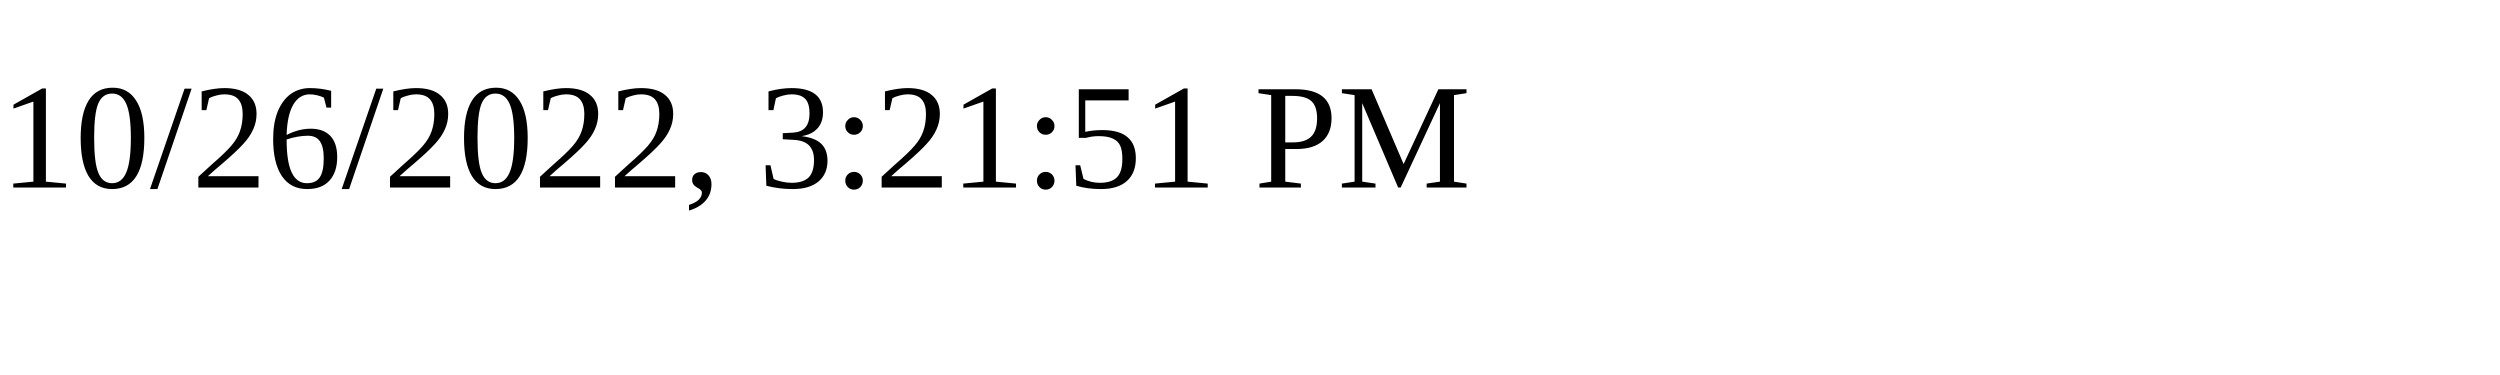
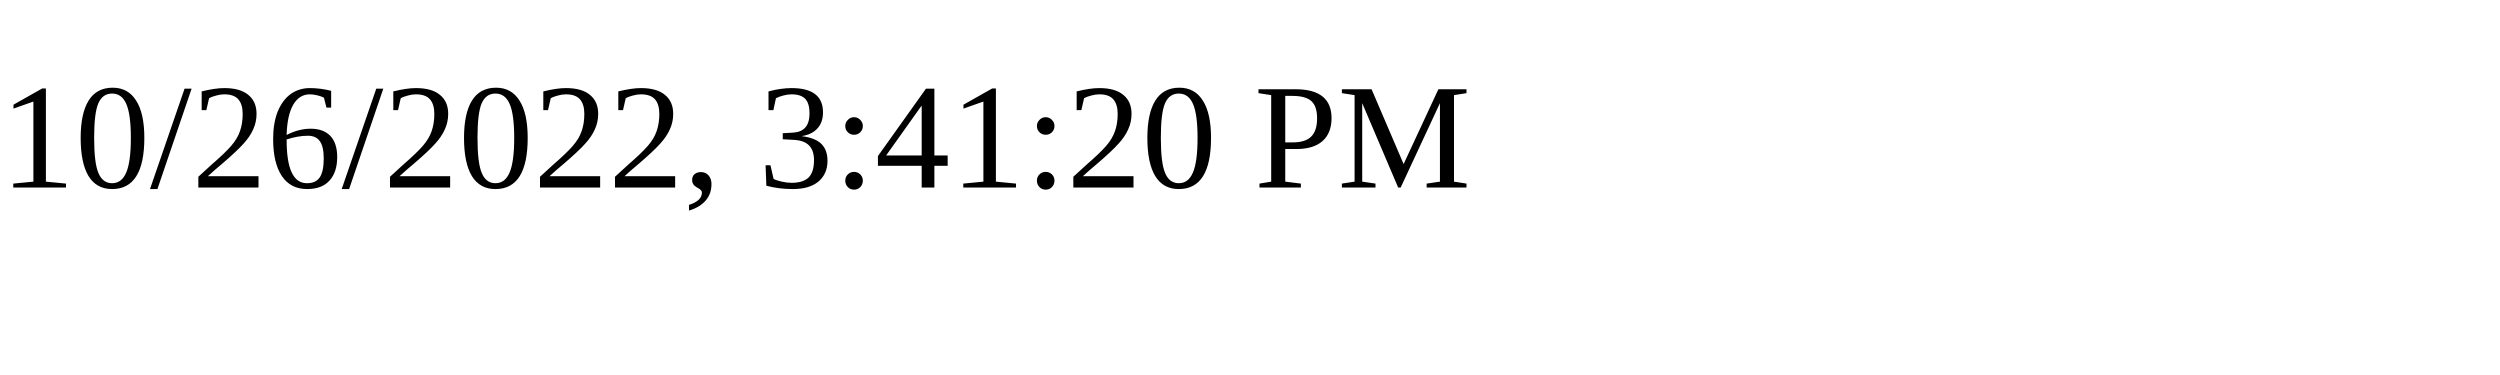
<svg xmlns="http://www.w3.org/2000/svg" height="30" width="200">
-   <text x="0" y="15">10/26/2022, 3:21:51 PM</text>
+   <text x="0" y="15">10/26/2022, 3:41:20 PM</text>
</svg>
